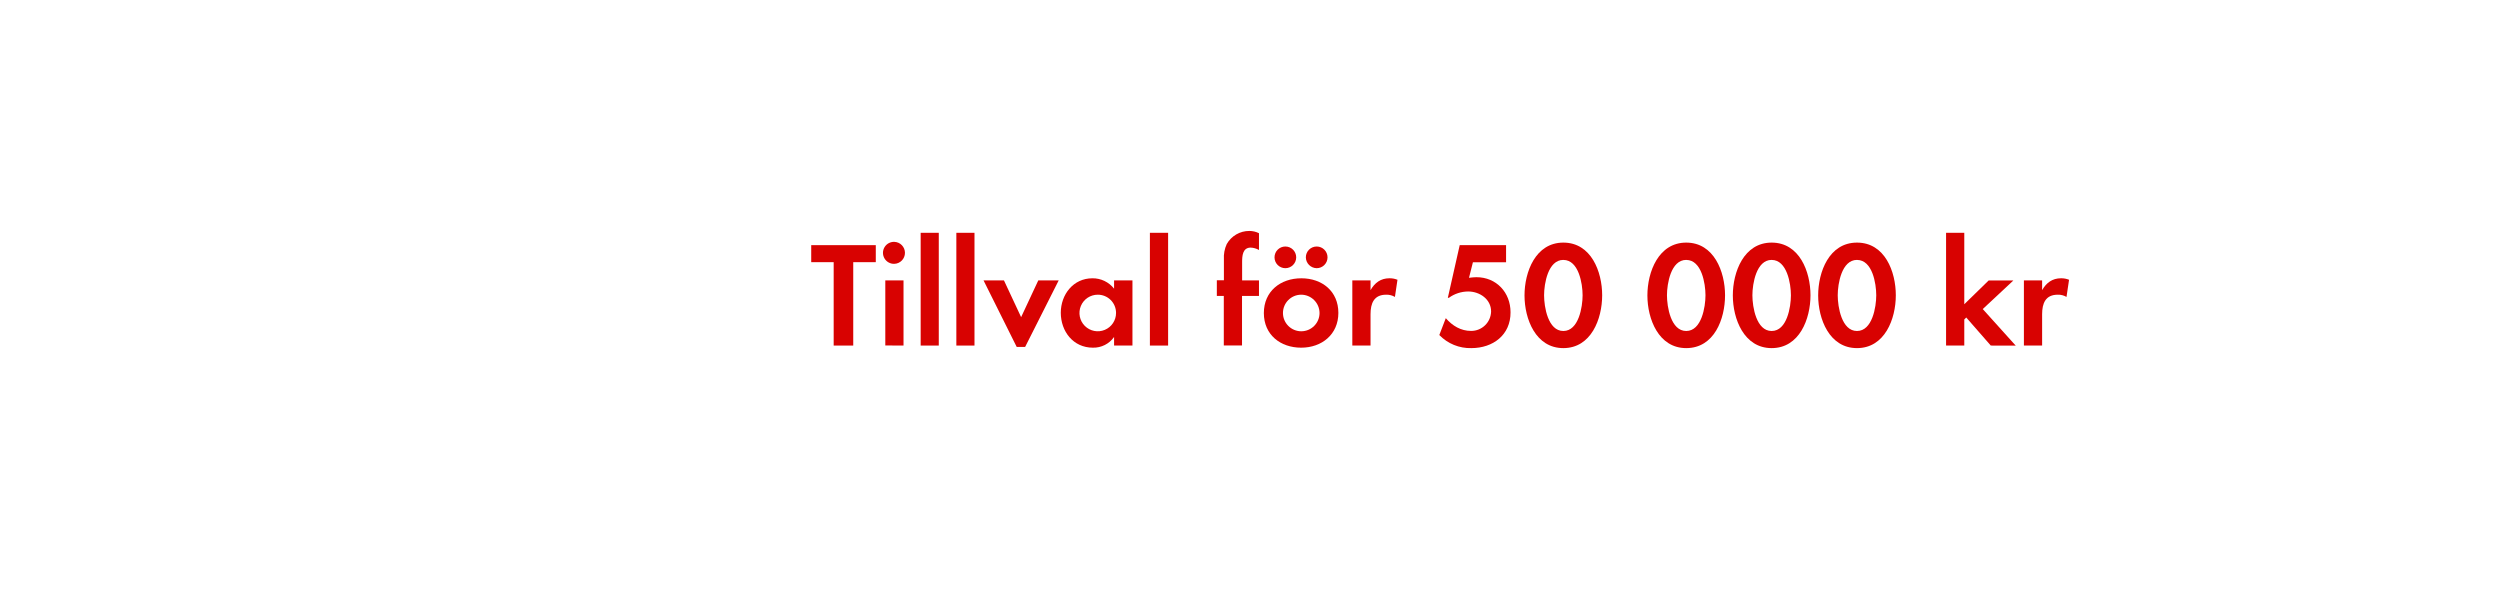
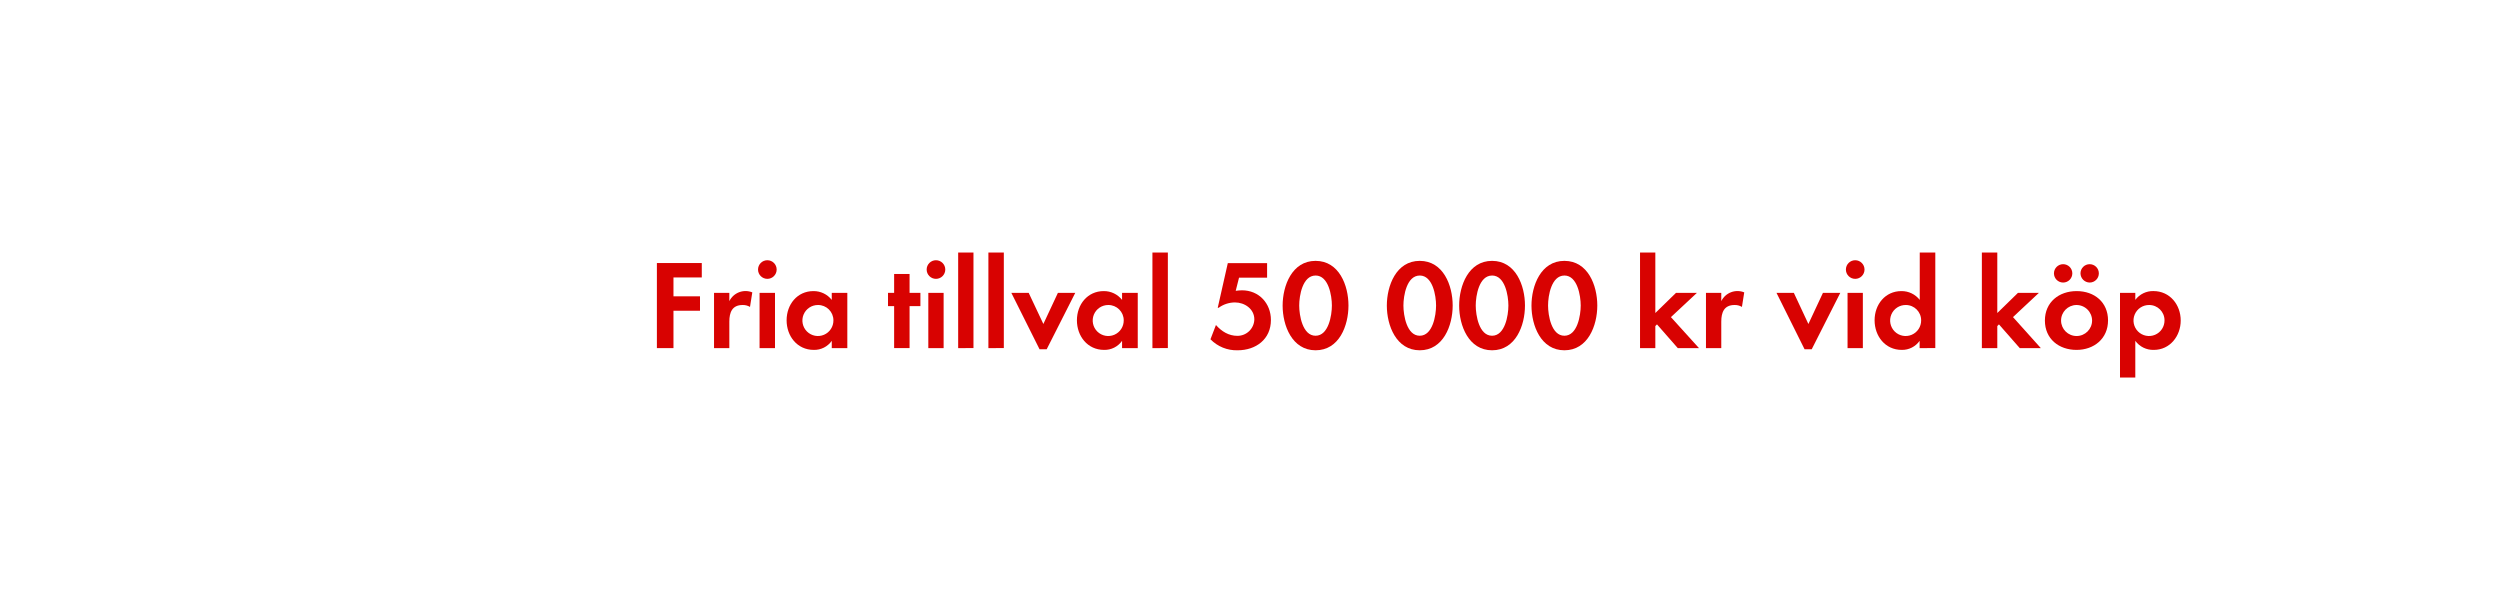
<svg xmlns="http://www.w3.org/2000/svg" id="Layer_1" data-name="Layer 1" viewBox="0 0 980 240">
  <defs>
    <style>.cls-1{fill:#d80201;}</style>
  </defs>
-   <path class="cls-1" d="M334.47,102.77v32.69H326.8V102.77H318V96.1h25.31v6.67Z" />
-   <path class="cls-1" d="M350.64,103.42a4.31,4.31,0,1,1,0-8.61,4.31,4.31,0,0,1,0,8.61Zm-3.6,32V109.91h7.14v25.55Z" />
-   <path class="cls-1" d="M360.9,135.46V91.26H368v44.2Z" />
-   <path class="cls-1" d="M374.89,135.46V91.26H382v44.2Z" />
-   <path class="cls-1" d="M401.85,136h-3.3l-13-26.08h8l6.73,14.4,6.73-14.4h8Z" />
-   <path class="cls-1" d="M436.72,135.46V132.1a9.87,9.87,0,0,1-8.32,4.19c-7.67,0-12.57-6.37-12.57-13.69,0-7.14,4.9-13.51,12.39-13.51a10.65,10.65,0,0,1,8.5,4.07v-3.25h7.2v25.55Zm-6.37-19.94a7.17,7.17,0,1,0,7.14,7.14A7.13,7.13,0,0,0,430.35,115.52Z" />
-   <path class="cls-1" d="M450.76,135.46V91.26h7.14v44.2Z" />
-   <path class="cls-1" d="M486.87,116v19.41h-7.14V116H477v-6.14h2.77v-8.2a12.46,12.46,0,0,1,1.12-6,10.12,10.12,0,0,1,8.85-5.13,8.44,8.44,0,0,1,3.78.89V98a7.12,7.12,0,0,0-3.25-.94c-3.19,0-3.36,3.3-3.36,5.72v7.14h6.61V116Z" />
-   <path class="cls-1" d="M510.06,136.29c-8.14,0-14.63-5.07-14.63-13.57s6.49-13.63,14.69-13.63,14.52,5.13,14.52,13.57S518.14,136.29,510.06,136.29Zm-6.2-31.16a4.25,4.25,0,0,1,0-8.5,4.25,4.25,0,1,1,0,8.5ZM510,115.52a7.17,7.17,0,1,0,7.26,7.2A7.23,7.23,0,0,0,510,115.52Zm6.14-10.39a4.31,4.31,0,0,1-4.25-4.25,4.25,4.25,0,1,1,4.25,4.25Z" />
-   <path class="cls-1" d="M546.81,116.4a6.32,6.32,0,0,0-3.42-.88c-4.84,0-6.14,3.42-6.14,7.67v12.27h-7.14V109.91h7.14v3.83c1.65-2.89,4-4.66,7.43-4.66a8.18,8.18,0,0,1,3.13.59Z" />
-   <path class="cls-1" d="M576.78,136.46a16.83,16.83,0,0,1-12.57-5.13l2.54-6.61c2.6,3,5.9,5,9.91,5a7.8,7.8,0,0,0,7.85-7.61c0-4.84-4.48-7.85-9-7.85a13,13,0,0,0-7.55,2.48h-.41l4.66-20.65h18.17v6.73h-13l-1.53,6.08a24,24,0,0,1,2.89-.24c7.85,0,13.39,6,13.39,13.75C592.18,131.33,585.22,136.46,576.78,136.46Z" />
-   <path class="cls-1" d="M612.83,136.46c-10.86,0-15.22-11.45-15.22-20.65s4.31-20.71,15.22-20.71,15.22,11.39,15.22,20.65S623.75,136.46,612.83,136.46Zm0-34.58c-6,0-7.55,9.32-7.55,13.87s1.53,14,7.55,14,7.55-9.44,7.55-14S618.85,101.89,612.83,101.89Z" />
-   <path class="cls-1" d="M661,136.46c-10.86,0-15.22-11.45-15.22-20.65S650.12,95.1,661,95.1s15.22,11.39,15.22,20.65S672,136.46,661,136.46Zm0-34.58c-6,0-7.55,9.32-7.55,13.87s1.53,14,7.55,14,7.55-9.44,7.55-14S667.05,101.89,661,101.89Z" />
-   <path class="cls-1" d="M694.49,136.46c-10.86,0-15.22-11.45-15.22-20.65s4.31-20.71,15.22-20.71,15.22,11.39,15.22,20.65S705.4,136.46,694.49,136.46Zm0-34.58c-6,0-7.55,9.32-7.55,13.87s1.53,14,7.55,14,7.55-9.44,7.55-14S700.5,101.89,694.49,101.89Z" />
-   <path class="cls-1" d="M727.94,136.46c-10.86,0-15.22-11.45-15.22-20.65S717,95.1,727.94,95.1s15.22,11.39,15.22,20.65S738.85,136.46,727.94,136.46Zm0-34.58c-6,0-7.55,9.32-7.55,13.87s1.53,14,7.55,14,7.55-9.44,7.55-14S734,101.89,727.94,101.89Z" />
-   <path class="cls-1" d="M780.39,135.46l-9.62-11-.77.77v10.21h-7.14V91.26H770v28l9.56-9.32h9.68l-12,11.21,12.92,14.34Z" />
-   <path class="cls-1" d="M810.07,116.4a6.32,6.32,0,0,0-3.42-.88c-4.84,0-6.14,3.42-6.14,7.67v12.27h-7.14V109.91h7.14v3.83c1.65-2.89,4-4.66,7.43-4.66a8.18,8.18,0,0,1,3.13.59Z" />
+   <path class="cls-1" d="M264,108.76v7.4H274.4v5.65H264v14.65h-6.5V103.11H275.1v5.65Z" />
+   <path class="cls-1" d="M294,120.31a5.35,5.35,0,0,0-2.9-.75c-4.1,0-5.2,2.9-5.2,6.5v10.4h-6V114.81h6v3.25a7.06,7.06,0,0,1,9-3.45Z" />
+   <path class="cls-1" d="M300.8,109.31a3.65,3.65,0,0,1,0-7.3,3.65,3.65,0,0,1,0,7.3Zm-3.05,27.15V114.81h6.05v21.65Z" />
+   <path class="cls-1" d="M326.05,136.46v-2.85a8.37,8.37,0,0,1-7.05,3.55c-6.5,0-10.65-5.4-10.65-11.6s4.15-11.45,10.5-11.45a9,9,0,0,1,7.2,3.45v-2.75h6.1v21.65Zm-5.4-16.9a6.08,6.08,0,1,0,6.05,6A6,6,0,0,0,320.65,119.56Z" />
+   <path class="cls-1" d="M356.55,120v16.45H350.5V120h-2.4v-5.2h2.4v-7.4h6.05v7.4h4.25V120Z" />
+   <path class="cls-1" d="M366.9,109.31a3.65,3.65,0,1,1,0-7.3,3.65,3.65,0,0,1,0,7.3Zm-3,27.15V114.81h6v21.65Z" />
+   <path class="cls-1" d="M375.6,136.46V99h6v37.45Z" />
+   <path class="cls-1" d="M387.45,136.46V99h6.05v37.45Z" />
+   <path class="cls-1" d="M410.3,136.91h-2.8l-11.05-22.1h6.8L409,127l5.7-12.2h6.8Z" />
+   <path class="cls-1" d="M439.85,136.46v-2.85a8.37,8.37,0,0,1-7.05,3.55c-6.5,0-10.65-5.4-10.65-11.6s4.15-11.45,10.5-11.45a9,9,0,0,1,7.2,3.45v-2.75H446v21.65Zm-5.4-16.9a6.08,6.08,0,1,0,6.05,6A6,6,0,0,0,434.45,119.56Z" />
+   <path class="cls-1" d="M451.75,136.46V99h6.05v37.45Z" />
+   <path class="cls-1" d="M485.15,137.31A14.26,14.26,0,0,1,474.5,133l2.15-5.6c2.2,2.5,5,4.25,8.4,4.25a6.61,6.61,0,0,0,6.65-6.45c0-4.1-3.8-6.65-7.6-6.65a11,11,0,0,0-6.4,2.1h-.35l3.95-17.5h15.4v5.7h-11L484.4,114a20.23,20.23,0,0,1,2.45-.2c6.65,0,11.35,5.1,11.35,11.65C498.2,133,492.3,137.31,485.15,137.31Z" />
+   <path class="cls-1" d="M515.7,137.31c-9.2,0-12.91-9.7-12.91-17.5s3.66-17.55,12.91-17.55,12.9,9.65,12.9,17.5S525,137.31,515.7,137.31Zm0-29.3c-5.1,0-6.41,7.9-6.41,11.75s1.31,11.85,6.41,11.85,6.4-8,6.4-11.85S520.8,108,515.7,108Z" />
+   <path class="cls-1" d="M556.54,137.31c-9.2,0-12.9-9.7-12.9-17.5s3.65-17.55,12.9-17.55,12.91,9.65,12.91,17.5S565.79,137.31,556.54,137.31Zm0-29.3c-5.1,0-6.4,7.9-6.4,11.75s1.3,11.85,6.4,11.85,6.4-8,6.4-11.85S561.64,108,556.54,108Z" />
+   <path class="cls-1" d="M584.89,137.31c-9.2,0-12.9-9.7-12.9-17.5s3.65-17.55,12.9-17.55,12.9,9.65,12.9,17.5S594.14,137.31,584.89,137.31Zm0-29.3c-5.1,0-6.4,7.9-6.4,11.75s1.3,11.85,6.4,11.85,6.4-8,6.4-11.85S590,108,584.89,108Z" />
+   <path class="cls-1" d="M613.24,137.31c-9.2,0-12.9-9.7-12.9-17.5s3.65-17.55,12.9-17.55,12.9,9.65,12.9,17.5S622.49,137.31,613.24,137.31Zm0-29.3c-5.1,0-6.4,7.9-6.4,11.75s1.3,11.85,6.4,11.85,6.4-8,6.4-11.85S618.34,108,613.24,108Z" />
+   <path class="cls-1" d="M657.69,136.46l-8.15-9.3-.65.65v8.65h-6V99h6v23.7l8.1-7.9h8.2L655,124.31l11,12.15Z" />
+   <path class="cls-1" d="M682.84,120.31a5.35,5.35,0,0,0-2.9-.75c-4.1,0-5.2,2.9-5.2,6.5v10.4h-6V114.81h6v3.25a7.06,7.06,0,0,1,9-3.45Z" />
+   <path class="cls-1" d="M710.19,136.91h-2.8l-11-22.1h6.8l5.7,12.2,5.7-12.2h6.8Z" />
+   <path class="cls-1" d="M727.24,109.31a3.65,3.65,0,1,1,0-7.3,3.65,3.65,0,0,1,0,7.3Zm-3,27.15V114.81h6v21.65Z" />
+   <path class="cls-1" d="M752.49,136.46v-2.85a8.37,8.37,0,0,1-7,3.55c-6.5,0-10.65-5.4-10.65-11.6s4.15-11.45,10.5-11.45a9,9,0,0,1,7.2,3.45V99h6.1v37.45Zm-5.4-16.9a6.08,6.08,0,1,0,6,6A6,6,0,0,0,747.09,119.56Z" />
+   <path class="cls-1" d="M791.74,136.46l-8.15-9.3-.65.65v8.65h-6.05V99h6.05v23.7l8.1-7.9h8.2l-10.15,9.5L800,136.46Z" />
+   <path class="cls-1" d="M814,137.16c-6.9,0-12.4-4.3-12.4-11.5s5.5-11.55,12.45-11.55,12.3,4.35,12.3,11.5S820.84,137.16,814,137.16Zm-5.25-26.4a3.6,3.6,0,0,1,0-7.2,3.6,3.6,0,1,1,0,7.2Zm5.2,8.8a6.08,6.08,0,1,0,6.15,6.1A6.12,6.12,0,0,0,813.94,119.56Zm5.2-8.8a3.65,3.65,0,0,1-3.6-3.6,3.6,3.6,0,1,1,3.6,3.6Z" />
+   <path class="cls-1" d="M844.29,137.16a8.66,8.66,0,0,1-7.25-3.55V148h-6v-33.2h6v2.75a8.63,8.63,0,0,1,7.1-3.45c6.45,0,10.7,5.35,10.7,11.55C854.84,131.71,850.64,137.16,844.29,137.16Zm-1.8-17.6a6.08,6.08,0,1,0,6,6A6,6,0,0,0,842.49,119.56Z" />
</svg>
